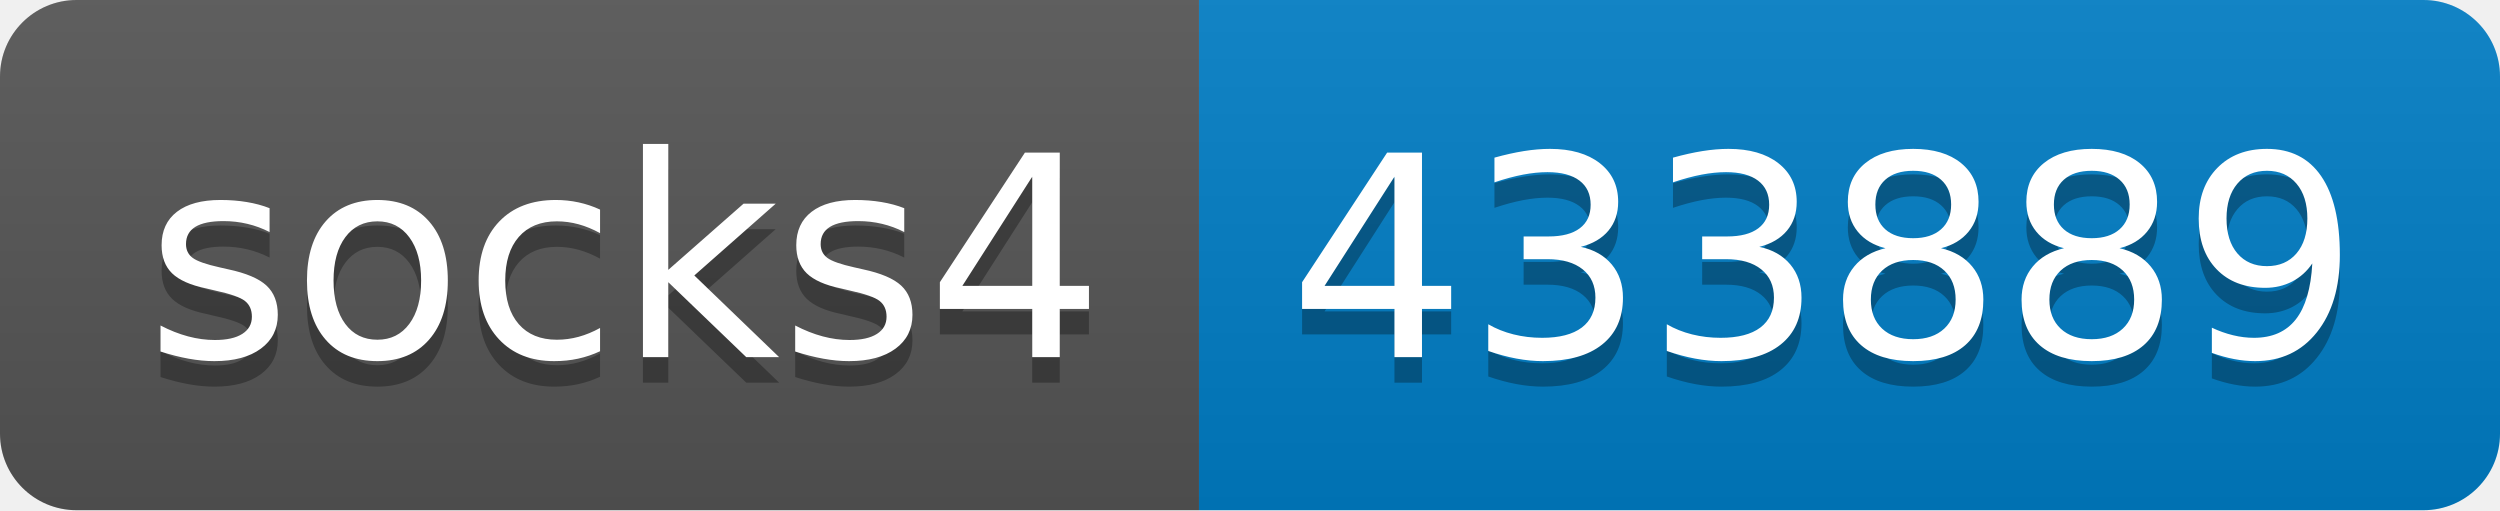
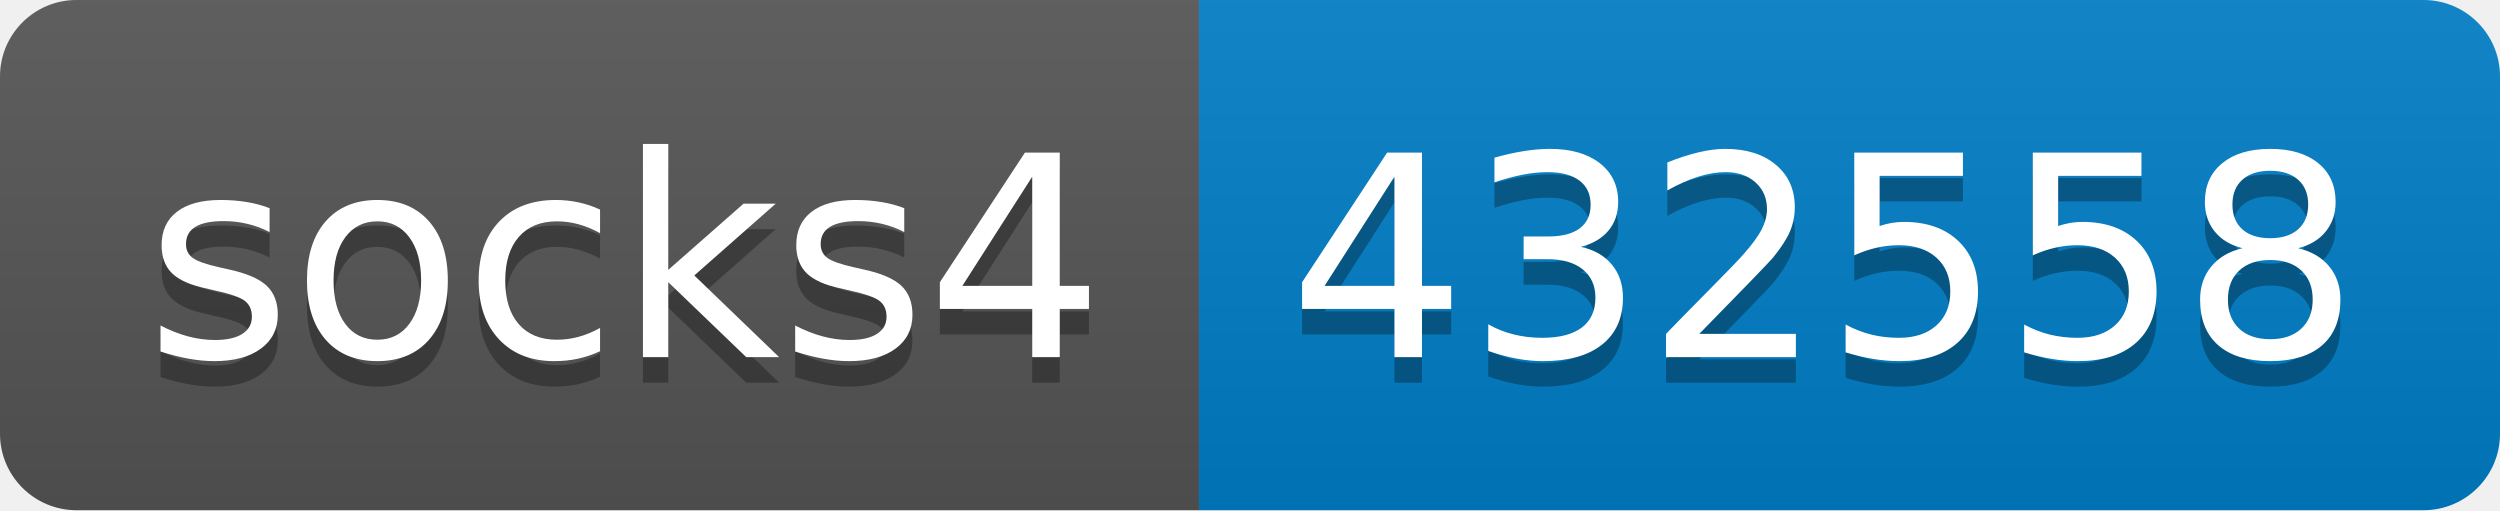
- <svg xmlns="http://www.w3.org/2000/svg" width="98" height="20" role="img" aria-label="socks4: 433889">
+ <svg xmlns="http://www.w3.org/2000/svg" width="98" height="20" role="img" aria-label="socks4: 432558">
  <linearGradient id="s" x2="0" y2="100%">
    <stop offset="0" stop-color="#bbb" stop-opacity=".1" />
    <stop offset="1" stop-opacity=".1" />
  </linearGradient>
  <clipPath id="r">
    <rect width="98" height="20" rx="3" fill="#fff" />
  </clipPath>
  <g clip-path="url(#r)">
    <rect width="47" height="20" fill="#555" />
    <rect x="47" width="51" height="20" fill="#007ec6" />
    <rect width="98" height="20" fill="url(#s)" />
  </g>
  <g fill="#fff" text-anchor="middle" font-family="Verdana,Geneva,DejaVu Sans,sans-serif" text-rendering="geometricPrecision" font-size="110">
    <text aria-hidden="true" x="245" y="150" fill="#010101" fill-opacity=".3" transform="scale(.1)" textLength="370">socks4</text>
    <text x="245" y="140" transform="scale(.1)" fill="#fff" textLength="370">socks4</text>
-     <text aria-hidden="true" x="715" y="150" fill="#010101" fill-opacity=".3" transform="scale(.1)" textLength="410">433889</text>
-     <text x="715" y="140" transform="scale(.1)" fill="#fff" textLength="410">433889</text>
+     <text aria-hidden="true" x="715" y="150" fill="#010101" fill-opacity=".3" transform="scale(.1)" textLength="410">432558</text>
+     <text x="715" y="140" transform="scale(.1)" fill="#fff" textLength="410">432558</text>
  </g>
</svg>
